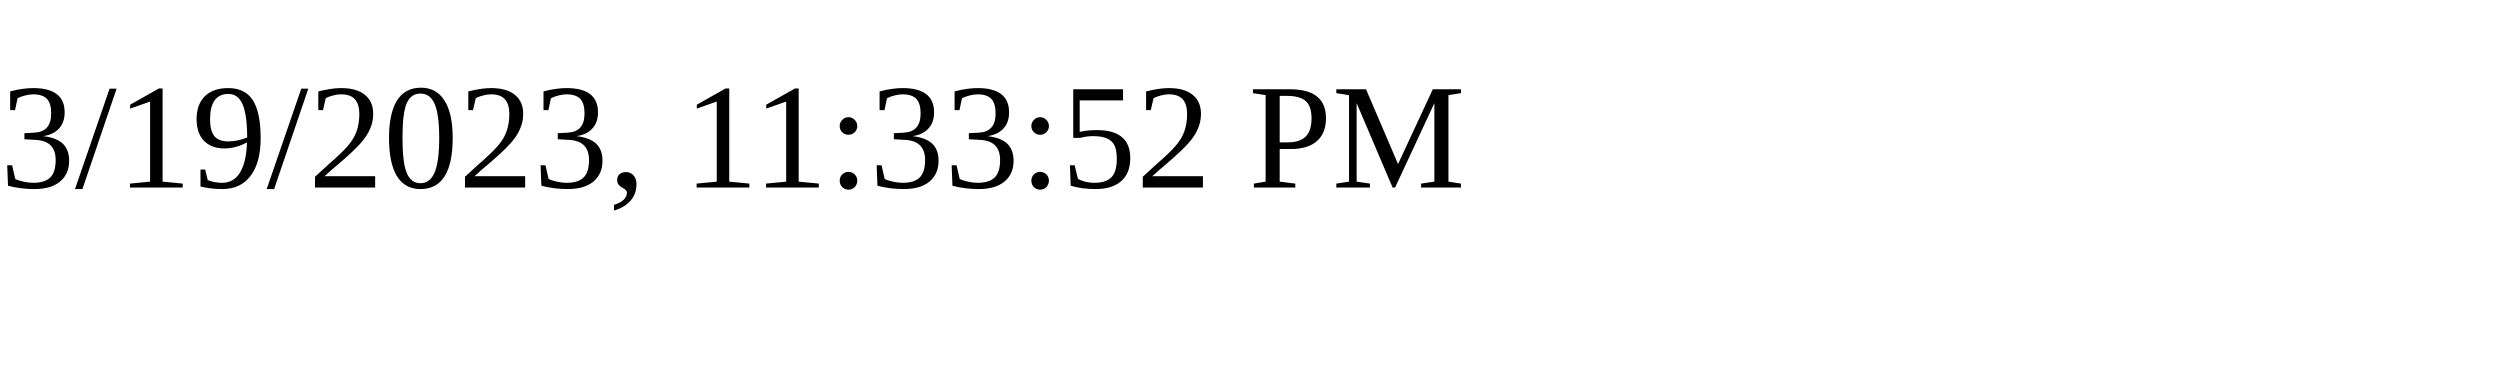
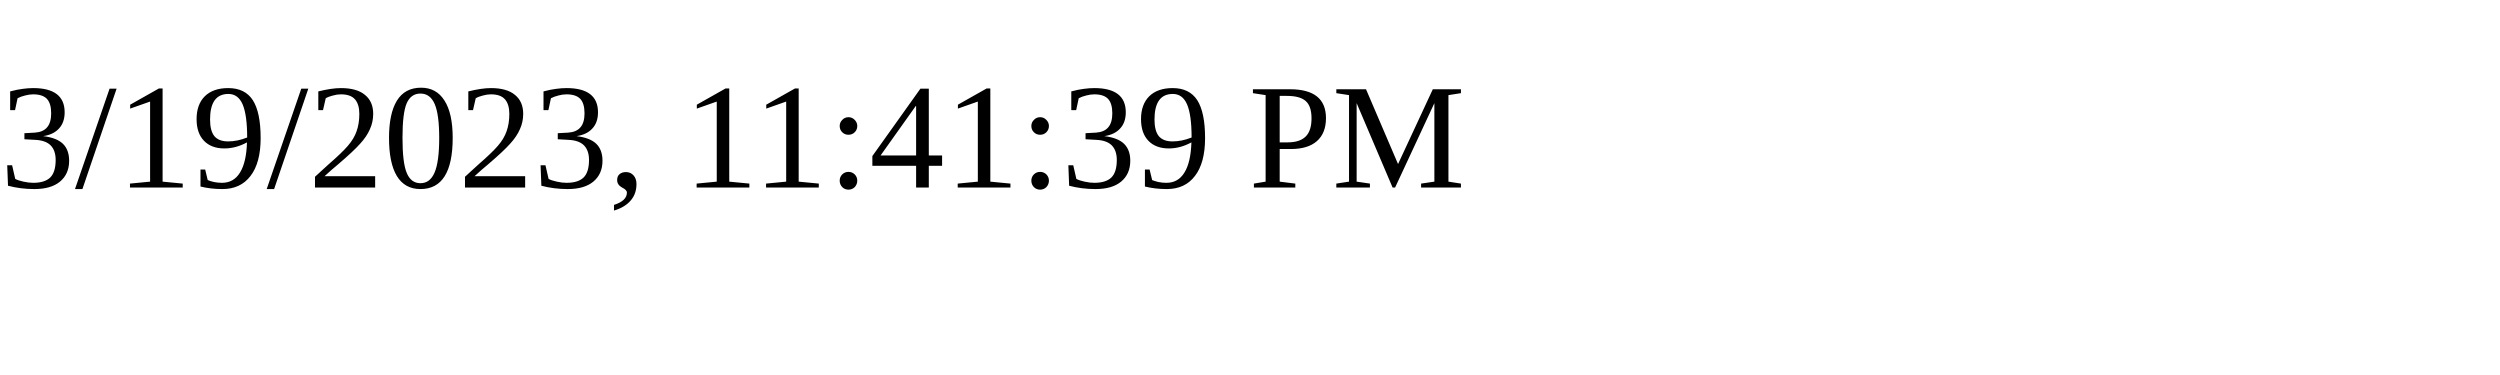
<svg xmlns="http://www.w3.org/2000/svg" height="30" width="200">
-   <text x="0" y="15">3/19/2023, 11:33:52 PM</text>
+   <text x="0" y="15">3/19/2023, 11:41:39 PM</text>
</svg>
